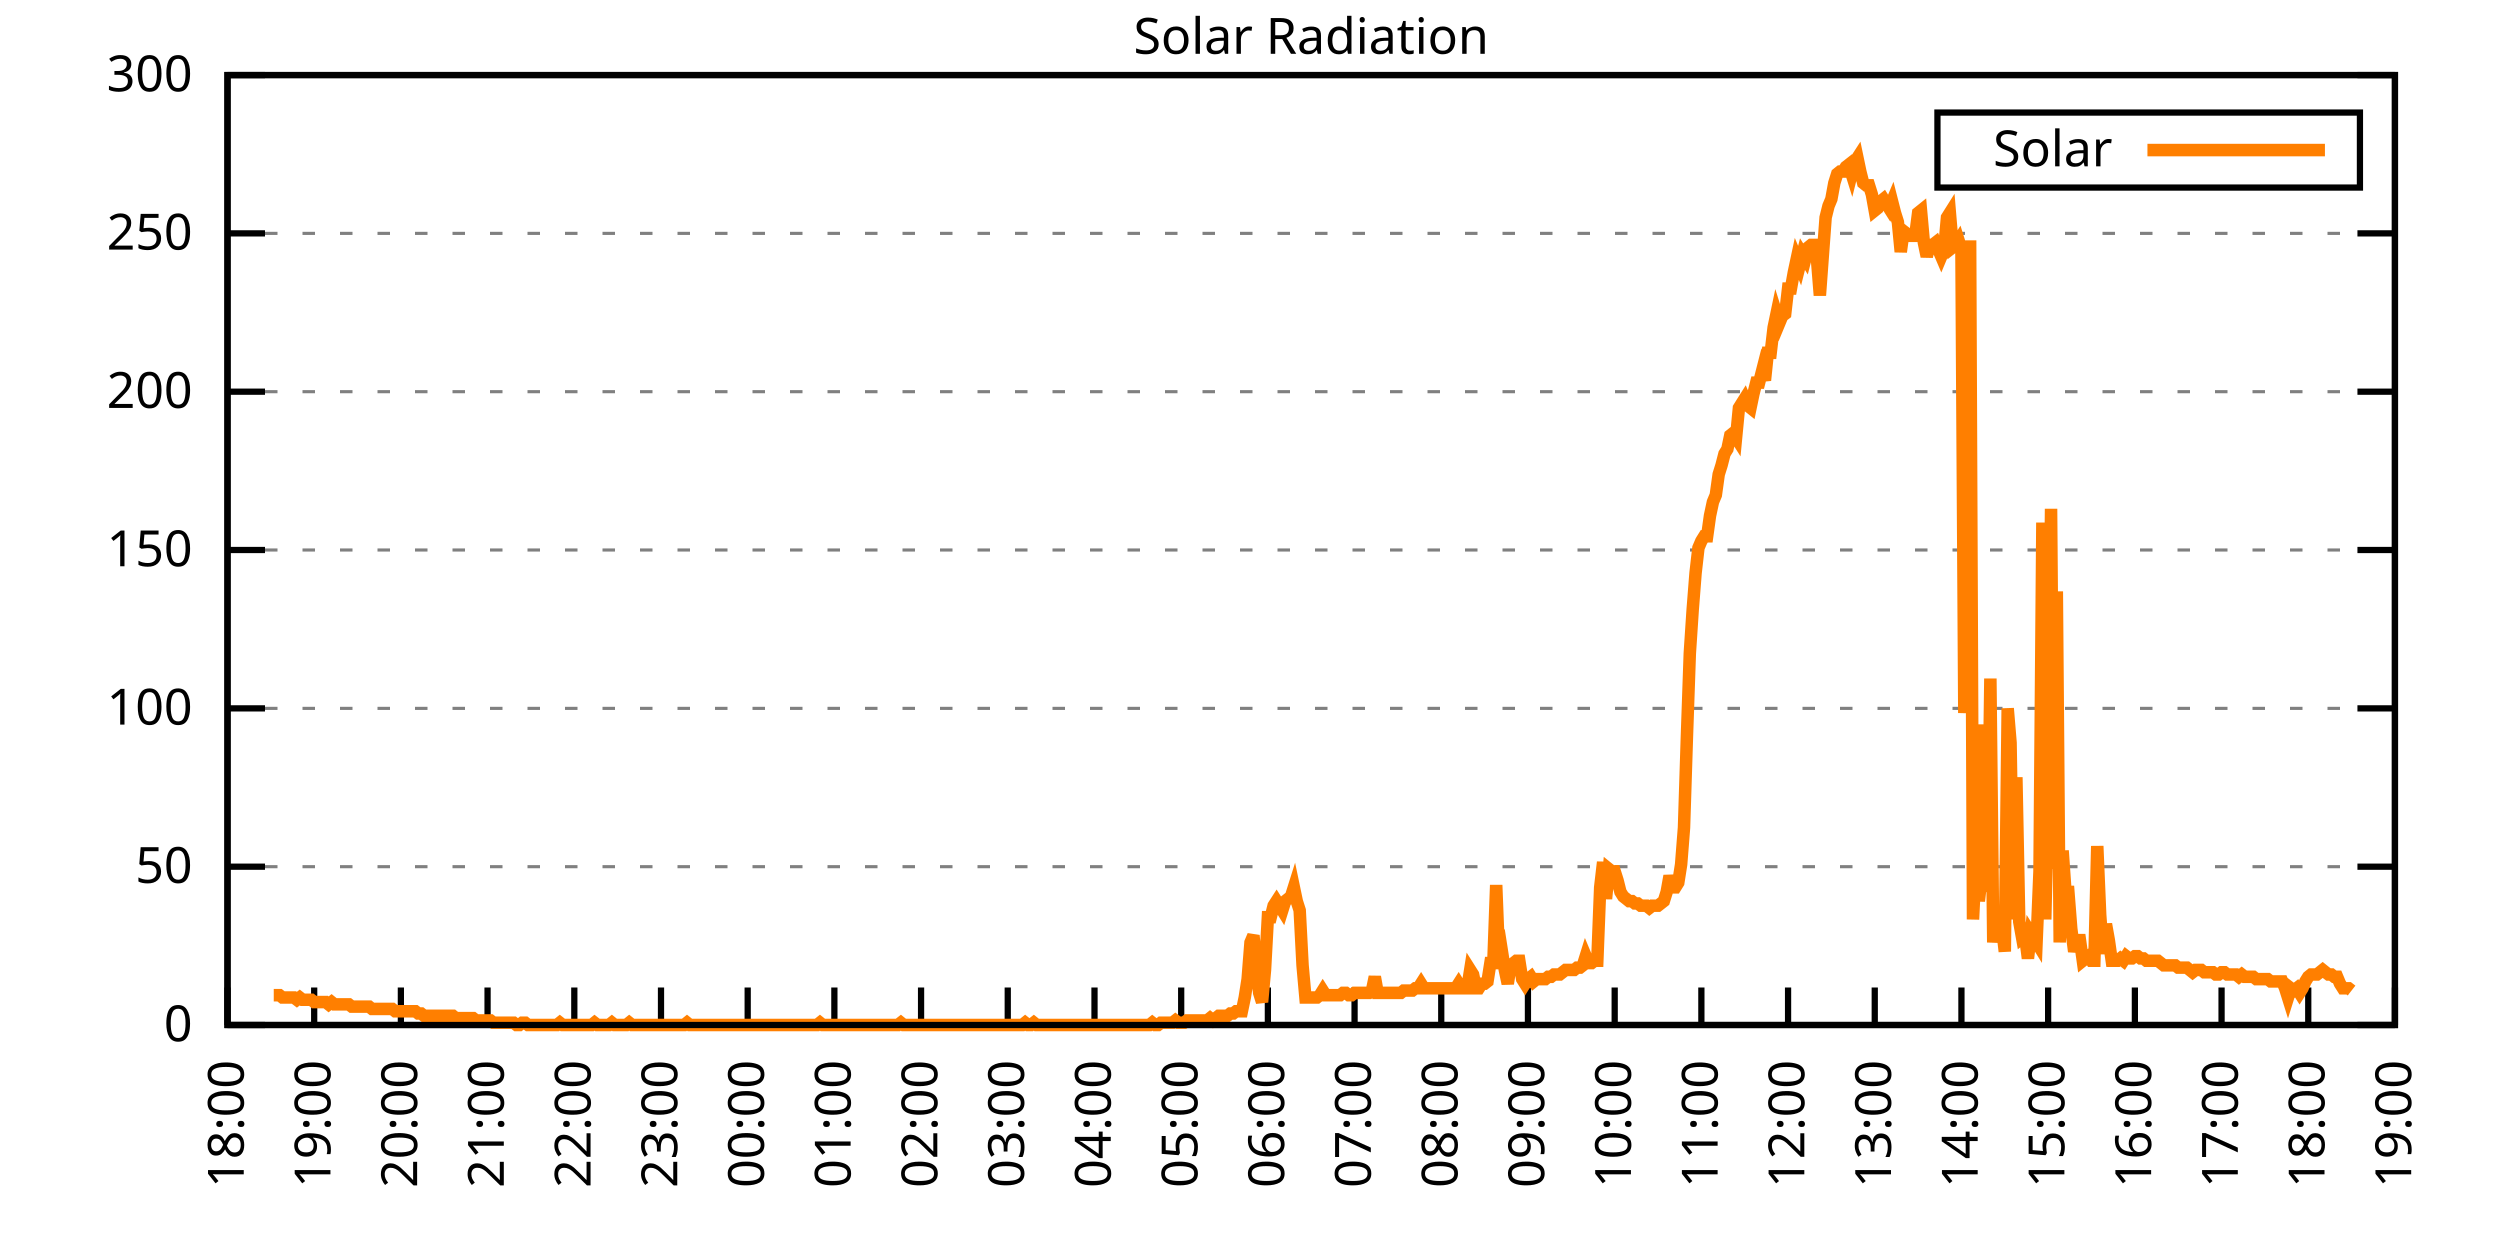
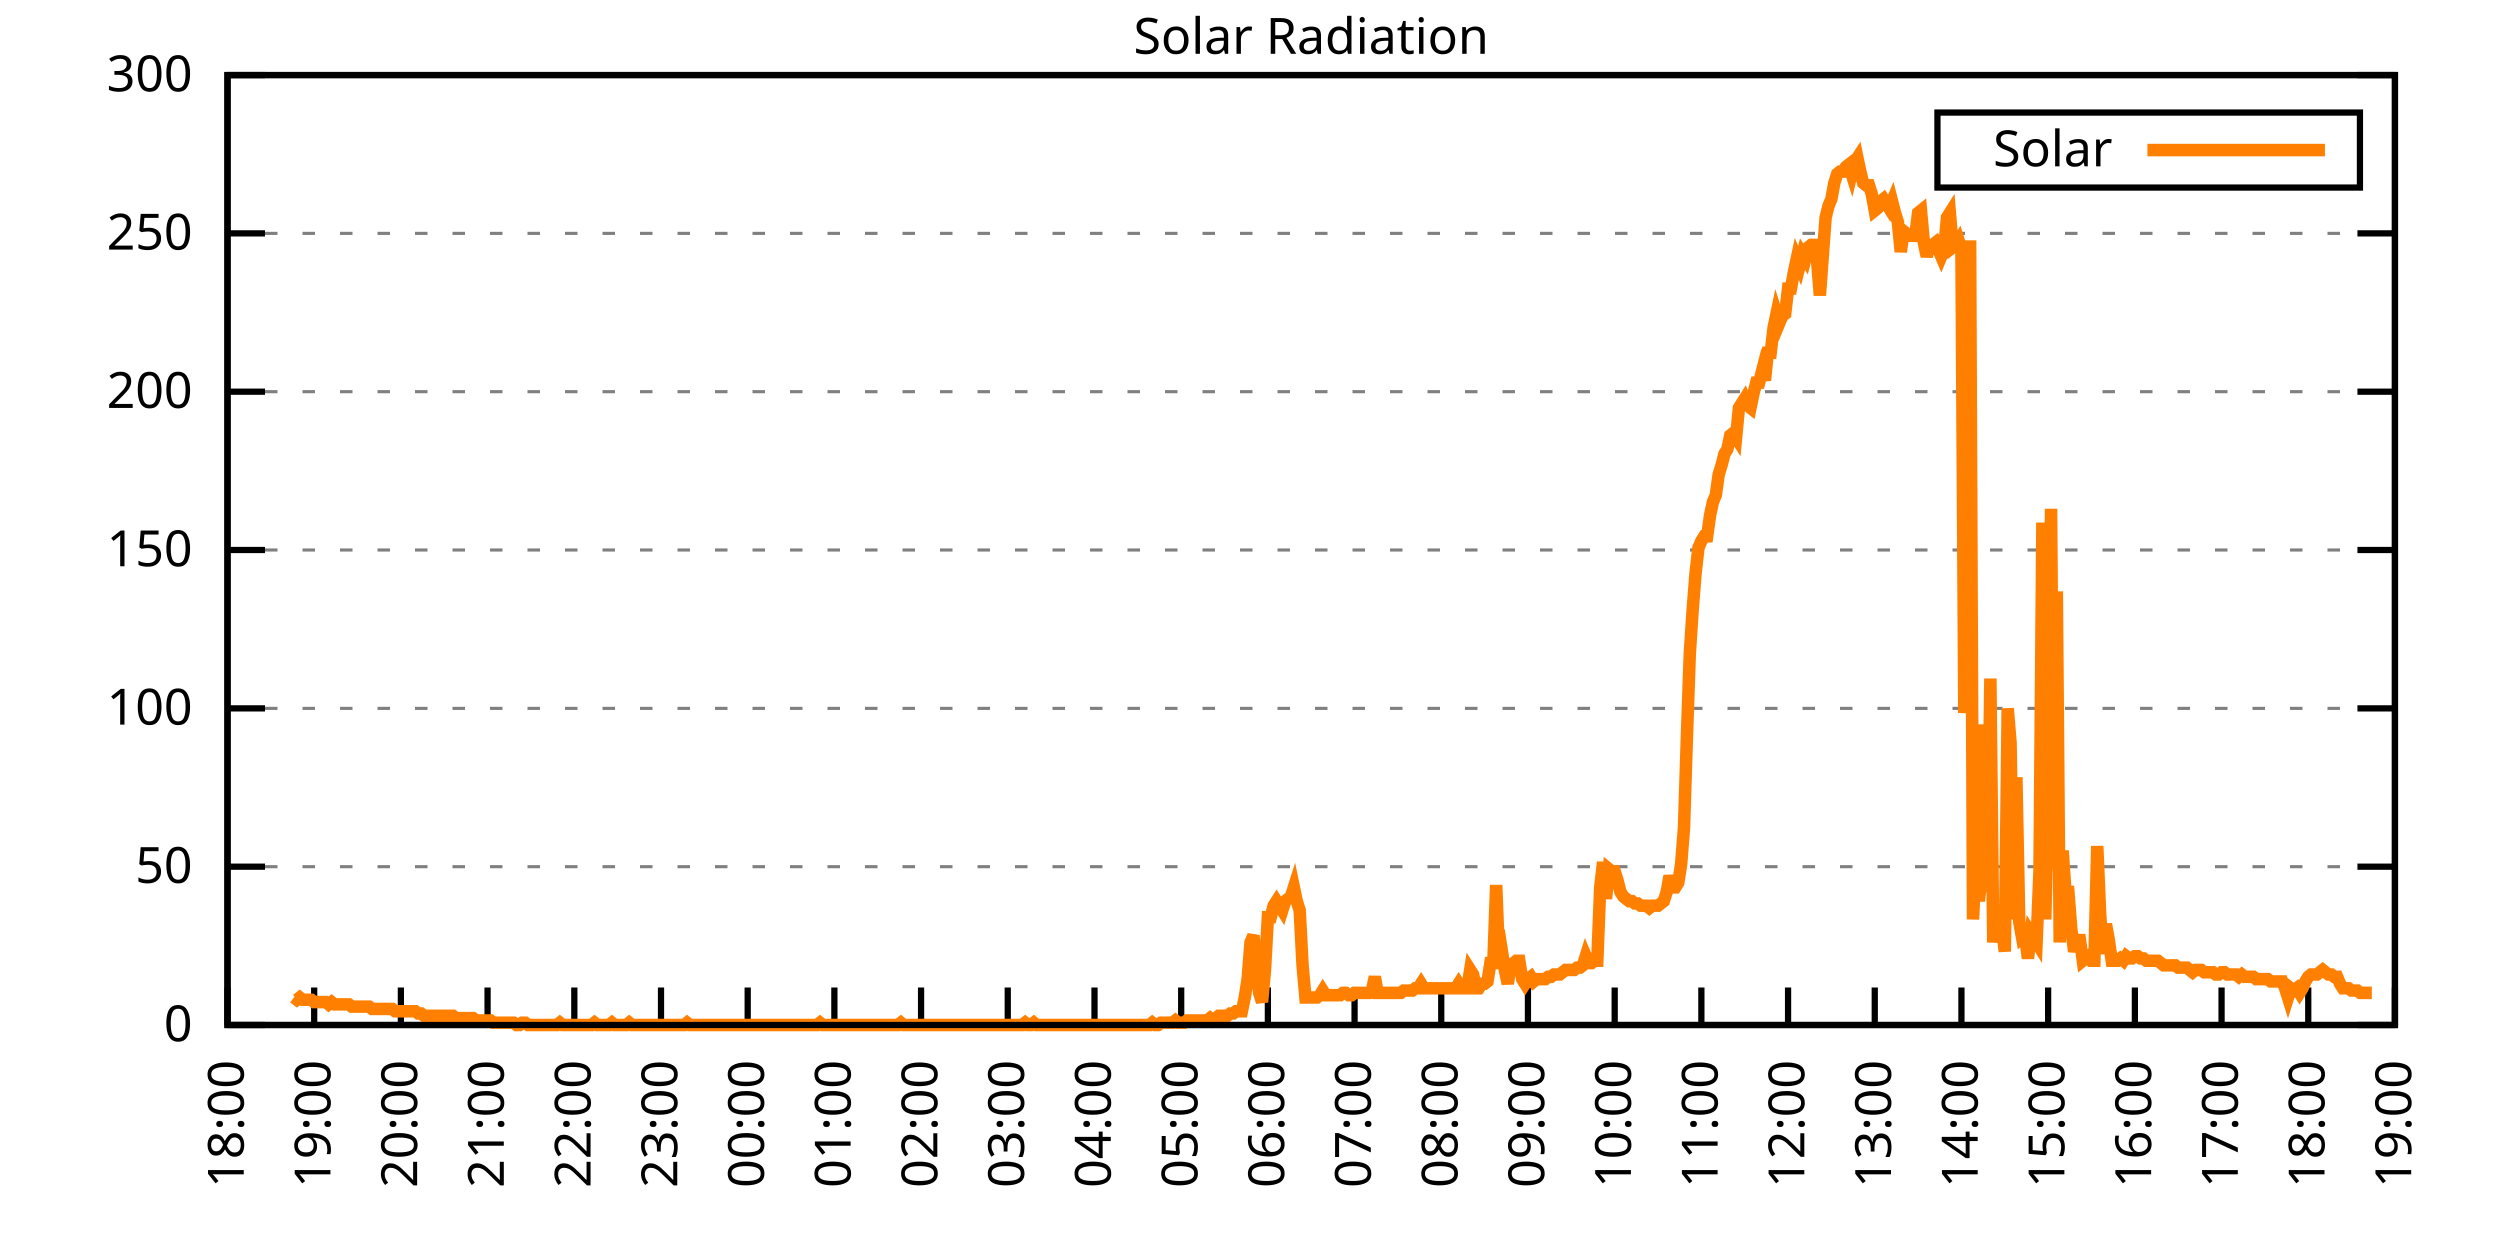
<svg xmlns="http://www.w3.org/2000/svg" xmlns:xlink="http://www.w3.org/1999/xlink" width="400" height="200" viewBox="0 0 400 200">
  <g id="gnuplot_canvas">
    <rect x="0" y="0" width="400" height="200" fill="none" />
    <defs>
      <circle id="gpDot" r="0.5" stroke-width="0.5" stroke="currentColor" />
      <path id="gpPt0" stroke-width="0.333" stroke="currentColor" d="M-1,0 h2 M0,-1 v2" />
      <path id="gpPt1" stroke-width="0.333" stroke="currentColor" d="M-1,-1 L1,1 M1,-1 L-1,1" />
      <path id="gpPt2" stroke-width="0.333" stroke="currentColor" d="M-1,0 L1,0 M0,-1 L0,1 M-1,-1 L1,1 M-1,1 L1,-1" />
      <rect id="gpPt3" stroke-width="0.333" stroke="currentColor" x="-1" y="-1" width="2" height="2" />
      <rect id="gpPt4" stroke-width="0.333" stroke="currentColor" fill="currentColor" x="-1" y="-1" width="2" height="2" />
      <circle id="gpPt5" stroke-width="0.333" stroke="currentColor" cx="0" cy="0" r="1" />
      <use xlink:href="#gpPt5" id="gpPt6" fill="currentColor" stroke="none" />
      <path id="gpPt7" stroke-width="0.333" stroke="currentColor" d="M0,-1.33 L-1.33,0.67 L1.33,0.67 z" />
      <use xlink:href="#gpPt7" id="gpPt8" fill="currentColor" stroke="none" />
      <use xlink:href="#gpPt7" id="gpPt9" stroke="currentColor" transform="rotate(180)" />
      <use xlink:href="#gpPt9" id="gpPt10" fill="currentColor" stroke="none" />
      <use xlink:href="#gpPt3" id="gpPt11" stroke="currentColor" transform="rotate(45)" />
      <use xlink:href="#gpPt11" id="gpPt12" fill="currentColor" stroke="none" />
      <path id="gpPt13" stroke-width="0.333" stroke="currentColor" d="M0,1.330 L1.265,0.411 L0.782,-1.067 L-0.782,-1.076 L-1.265,0.411 z" />
      <use xlink:href="#gpPt13" id="gpPt14" fill="currentColor" stroke="none" />
      <filter id="textbox" filterUnits="objectBoundingBox" x="0" y="0" height="1" width="1">
        <feFlood flood-color="white" flood-opacity="1" result="bgnd" />
        <feComposite in="SourceGraphic" in2="bgnd" operator="atop" />
      </filter>
      <filter id="greybox" filterUnits="objectBoundingBox" x="0" y="0" height="1" width="1">
        <feFlood flood-color="lightgrey" flood-opacity="1" result="grey" />
        <feComposite in="SourceGraphic" in2="grey" operator="atop" />
      </filter>
    </defs>
    <g fill="none" color="white" stroke="currentColor" stroke-width="1.00" stroke-linecap="butt" stroke-linejoin="miter">
</g>
    <g fill="none" color="black" stroke="currentColor" stroke-width="1.00" stroke-linecap="butt" stroke-linejoin="miter">
      <g stroke="none" shape-rendering="crispEdges">
        <polygon fill="rgb(255, 255, 255)" points="36.40,164.00 383.18,164.00 383.18,12.02 36.40,12.02 " />
      </g>
    </g>
    <g fill="none" color="black" stroke="currentColor" stroke-width="1.00" stroke-linecap="butt" stroke-linejoin="miter">
</g>
    <g fill="none" color="black" stroke="black" stroke-width="0.50" stroke-linecap="butt" stroke-linejoin="miter">
</g>
    <g fill="none" color="gray" stroke="currentColor" stroke-width="0.50" stroke-linecap="butt" stroke-linejoin="miter">
      <path stroke="gray" stroke-dasharray="2,4" class="gridline" d="M36.40,164.00 L383.19,164.00  " />
    </g>
    <g fill="none" color="gray" stroke="gray" stroke-width="1.00" stroke-linecap="butt" stroke-linejoin="miter">
</g>
    <g fill="none" color="black" stroke="currentColor" stroke-width="1.00" stroke-linecap="butt" stroke-linejoin="miter">
      <path stroke="black" d="M36.40,164.00 L42.40,164.00 M383.19,164.00 L377.19,164.00  " />
      <g transform="translate(30.80,166.60)" stroke="none" fill="black" font-family="Sans" font-size="8.00" text-anchor="end">
        <text>
          <tspan font-family="Sans"> 0</tspan>
        </text>
      </g>
    </g>
    <g fill="none" color="black" stroke="currentColor" stroke-width="1.00" stroke-linecap="butt" stroke-linejoin="miter">
</g>
    <g fill="none" color="black" stroke="black" stroke-width="0.50" stroke-linecap="butt" stroke-linejoin="miter">
</g>
    <g fill="none" color="gray" stroke="currentColor" stroke-width="0.50" stroke-linecap="butt" stroke-linejoin="miter">
      <path stroke="gray" stroke-dasharray="2,4" class="gridline" d="M36.40,138.67 L383.19,138.67  " />
    </g>
    <g fill="none" color="gray" stroke="gray" stroke-width="1.00" stroke-linecap="butt" stroke-linejoin="miter">
</g>
    <g fill="none" color="black" stroke="currentColor" stroke-width="1.00" stroke-linecap="butt" stroke-linejoin="miter">
      <path stroke="black" d="M36.40,138.67 L42.40,138.67 M383.19,138.67 L377.19,138.67  " />
      <g transform="translate(30.80,141.27)" stroke="none" fill="black" font-family="Sans" font-size="8.00" text-anchor="end">
        <text>
          <tspan font-family="Sans"> 50</tspan>
        </text>
      </g>
    </g>
    <g fill="none" color="black" stroke="currentColor" stroke-width="1.00" stroke-linecap="butt" stroke-linejoin="miter">
</g>
    <g fill="none" color="black" stroke="black" stroke-width="0.50" stroke-linecap="butt" stroke-linejoin="miter">
</g>
    <g fill="none" color="gray" stroke="currentColor" stroke-width="0.50" stroke-linecap="butt" stroke-linejoin="miter">
      <path stroke="gray" stroke-dasharray="2,4" class="gridline" d="M36.40,113.34 L383.19,113.34  " />
    </g>
    <g fill="none" color="gray" stroke="gray" stroke-width="1.00" stroke-linecap="butt" stroke-linejoin="miter">
</g>
    <g fill="none" color="black" stroke="currentColor" stroke-width="1.00" stroke-linecap="butt" stroke-linejoin="miter">
      <path stroke="black" d="M36.40,113.34 L42.40,113.34 M383.19,113.34 L377.19,113.34  " />
      <g transform="translate(30.80,115.94)" stroke="none" fill="black" font-family="Sans" font-size="8.00" text-anchor="end">
        <text>
          <tspan font-family="Sans"> 100</tspan>
        </text>
      </g>
    </g>
    <g fill="none" color="black" stroke="currentColor" stroke-width="1.00" stroke-linecap="butt" stroke-linejoin="miter">
</g>
    <g fill="none" color="black" stroke="black" stroke-width="0.50" stroke-linecap="butt" stroke-linejoin="miter">
</g>
    <g fill="none" color="gray" stroke="currentColor" stroke-width="0.50" stroke-linecap="butt" stroke-linejoin="miter">
      <path stroke="gray" stroke-dasharray="2,4" class="gridline" d="M36.40,88.00 L383.19,88.00  " />
    </g>
    <g fill="none" color="gray" stroke="gray" stroke-width="1.00" stroke-linecap="butt" stroke-linejoin="miter">
</g>
    <g fill="none" color="black" stroke="currentColor" stroke-width="1.00" stroke-linecap="butt" stroke-linejoin="miter">
      <path stroke="black" d="M36.40,88.00 L42.40,88.00 M383.19,88.00 L377.19,88.00  " />
      <g transform="translate(30.80,90.60)" stroke="none" fill="black" font-family="Sans" font-size="8.00" text-anchor="end">
        <text>
          <tspan font-family="Sans"> 150</tspan>
        </text>
      </g>
    </g>
    <g fill="none" color="black" stroke="currentColor" stroke-width="1.00" stroke-linecap="butt" stroke-linejoin="miter">
</g>
    <g fill="none" color="black" stroke="black" stroke-width="0.50" stroke-linecap="butt" stroke-linejoin="miter">
</g>
    <g fill="none" color="gray" stroke="currentColor" stroke-width="0.50" stroke-linecap="butt" stroke-linejoin="miter">
      <path stroke="gray" stroke-dasharray="2,4" class="gridline" d="M36.40,62.67 L383.19,62.67  " />
    </g>
    <g fill="none" color="gray" stroke="gray" stroke-width="1.00" stroke-linecap="butt" stroke-linejoin="miter">
</g>
    <g fill="none" color="black" stroke="currentColor" stroke-width="1.00" stroke-linecap="butt" stroke-linejoin="miter">
      <path stroke="black" d="M36.40,62.67 L42.40,62.67 M383.19,62.67 L377.19,62.67  " />
      <g transform="translate(30.80,65.27)" stroke="none" fill="black" font-family="Sans" font-size="8.00" text-anchor="end">
        <text>
          <tspan font-family="Sans"> 200</tspan>
        </text>
      </g>
    </g>
    <g fill="none" color="black" stroke="currentColor" stroke-width="1.00" stroke-linecap="butt" stroke-linejoin="miter">
</g>
    <g fill="none" color="black" stroke="black" stroke-width="0.50" stroke-linecap="butt" stroke-linejoin="miter">
</g>
    <g fill="none" color="gray" stroke="currentColor" stroke-width="0.50" stroke-linecap="butt" stroke-linejoin="miter">
      <path stroke="gray" stroke-dasharray="2,4" class="gridline" d="M36.40,37.34 L383.19,37.34  " />
    </g>
    <g fill="none" color="gray" stroke="gray" stroke-width="1.00" stroke-linecap="butt" stroke-linejoin="miter">
</g>
    <g fill="none" color="black" stroke="currentColor" stroke-width="1.00" stroke-linecap="butt" stroke-linejoin="miter">
      <path stroke="black" d="M36.40,37.34 L42.40,37.34 M383.19,37.34 L377.19,37.34  " />
      <g transform="translate(30.80,39.94)" stroke="none" fill="black" font-family="Sans" font-size="8.00" text-anchor="end">
        <text>
          <tspan font-family="Sans"> 250</tspan>
        </text>
      </g>
    </g>
    <g fill="none" color="black" stroke="currentColor" stroke-width="1.00" stroke-linecap="butt" stroke-linejoin="miter">
</g>
    <g fill="none" color="black" stroke="black" stroke-width="0.50" stroke-linecap="butt" stroke-linejoin="miter">
</g>
    <g fill="none" color="gray" stroke="currentColor" stroke-width="0.50" stroke-linecap="butt" stroke-linejoin="miter">
      <path stroke="gray" stroke-dasharray="2,4" class="gridline" d="M36.40,12.01 L383.19,12.01  " />
    </g>
    <g fill="none" color="gray" stroke="gray" stroke-width="1.00" stroke-linecap="butt" stroke-linejoin="miter">
</g>
    <g fill="none" color="black" stroke="currentColor" stroke-width="1.00" stroke-linecap="butt" stroke-linejoin="miter">
      <path stroke="black" d="M36.40,12.01 L42.40,12.01 M383.19,12.01 L377.19,12.01  " />
      <g transform="translate(30.80,14.61)" stroke="none" fill="black" font-family="Sans" font-size="8.00" text-anchor="end">
        <text>
          <tspan font-family="Sans"> 300</tspan>
        </text>
      </g>
    </g>
    <g fill="none" color="black" stroke="currentColor" stroke-width="1.00" stroke-linecap="butt" stroke-linejoin="miter">
      <path stroke="black" d="M36.40,164.00 L36.40,158.00  " />
      <g transform="translate(39.00,169.60) rotate(270.00)" stroke="none" fill="black" font-family="Sans" font-size="8.00" text-anchor="end">
        <text>
          <tspan font-family="Sans">18:00</tspan>
        </text>
      </g>
    </g>
    <g fill="none" color="black" stroke="currentColor" stroke-width="1.00" stroke-linecap="butt" stroke-linejoin="miter">
      <path stroke="black" d="M50.27,164.00 L50.27,158.00  " />
      <g transform="translate(52.87,169.60) rotate(270.00)" stroke="none" fill="black" font-family="Sans" font-size="8.00" text-anchor="end">
        <text>
          <tspan font-family="Sans">19:00</tspan>
        </text>
      </g>
    </g>
    <g fill="none" color="black" stroke="currentColor" stroke-width="1.00" stroke-linecap="butt" stroke-linejoin="miter">
      <path stroke="black" d="M64.14,164.00 L64.14,158.00  " />
      <g transform="translate(66.74,169.60) rotate(270.00)" stroke="none" fill="black" font-family="Sans" font-size="8.00" text-anchor="end">
        <text>
          <tspan font-family="Sans">20:00</tspan>
        </text>
      </g>
    </g>
    <g fill="none" color="black" stroke="currentColor" stroke-width="1.00" stroke-linecap="butt" stroke-linejoin="miter">
      <path stroke="black" d="M78.01,164.00 L78.01,158.00  " />
      <g transform="translate(80.61,169.60) rotate(270.00)" stroke="none" fill="black" font-family="Sans" font-size="8.00" text-anchor="end">
        <text>
          <tspan font-family="Sans">21:00</tspan>
        </text>
      </g>
    </g>
    <g fill="none" color="black" stroke="currentColor" stroke-width="1.00" stroke-linecap="butt" stroke-linejoin="miter">
      <path stroke="black" d="M91.89,164.00 L91.89,158.00  " />
      <g transform="translate(94.49,169.60) rotate(270.00)" stroke="none" fill="black" font-family="Sans" font-size="8.00" text-anchor="end">
        <text>
          <tspan font-family="Sans">22:00</tspan>
        </text>
      </g>
    </g>
    <g fill="none" color="black" stroke="currentColor" stroke-width="1.00" stroke-linecap="butt" stroke-linejoin="miter">
      <path stroke="black" d="M105.76,164.00 L105.76,158.00  " />
      <g transform="translate(108.36,169.60) rotate(270.00)" stroke="none" fill="black" font-family="Sans" font-size="8.00" text-anchor="end">
        <text>
          <tspan font-family="Sans">23:00</tspan>
        </text>
      </g>
    </g>
    <g fill="none" color="black" stroke="currentColor" stroke-width="1.00" stroke-linecap="butt" stroke-linejoin="miter">
      <path stroke="black" d="M119.63,164.00 L119.63,158.00  " />
      <g transform="translate(122.23,169.60) rotate(270.00)" stroke="none" fill="black" font-family="Sans" font-size="8.00" text-anchor="end">
        <text>
          <tspan font-family="Sans">00:00</tspan>
        </text>
      </g>
    </g>
    <g fill="none" color="black" stroke="currentColor" stroke-width="1.00" stroke-linecap="butt" stroke-linejoin="miter">
      <path stroke="black" d="M133.50,164.00 L133.50,158.00  " />
      <g transform="translate(136.10,169.60) rotate(270.00)" stroke="none" fill="black" font-family="Sans" font-size="8.00" text-anchor="end">
        <text>
          <tspan font-family="Sans">01:00</tspan>
        </text>
      </g>
    </g>
    <g fill="none" color="black" stroke="currentColor" stroke-width="1.00" stroke-linecap="butt" stroke-linejoin="miter">
      <path stroke="black" d="M147.37,164.00 L147.37,158.00  " />
      <g transform="translate(149.97,169.60) rotate(270.00)" stroke="none" fill="black" font-family="Sans" font-size="8.00" text-anchor="end">
        <text>
          <tspan font-family="Sans">02:00</tspan>
        </text>
      </g>
    </g>
    <g fill="none" color="black" stroke="currentColor" stroke-width="1.00" stroke-linecap="butt" stroke-linejoin="miter">
      <path stroke="black" d="M161.24,164.00 L161.24,158.00  " />
      <g transform="translate(163.84,169.60) rotate(270.00)" stroke="none" fill="black" font-family="Sans" font-size="8.00" text-anchor="end">
        <text>
          <tspan font-family="Sans">03:00</tspan>
        </text>
      </g>
    </g>
    <g fill="none" color="black" stroke="currentColor" stroke-width="1.00" stroke-linecap="butt" stroke-linejoin="miter">
      <path stroke="black" d="M175.12,164.00 L175.12,158.00  " />
      <g transform="translate(177.72,169.60) rotate(270.00)" stroke="none" fill="black" font-family="Sans" font-size="8.00" text-anchor="end">
        <text>
          <tspan font-family="Sans">04:00</tspan>
        </text>
      </g>
    </g>
    <g fill="none" color="black" stroke="currentColor" stroke-width="1.00" stroke-linecap="butt" stroke-linejoin="miter">
      <path stroke="black" d="M188.99,164.00 L188.99,158.00  " />
      <g transform="translate(191.59,169.60) rotate(270.00)" stroke="none" fill="black" font-family="Sans" font-size="8.00" text-anchor="end">
        <text>
          <tspan font-family="Sans">05:00</tspan>
        </text>
      </g>
    </g>
    <g fill="none" color="black" stroke="currentColor" stroke-width="1.00" stroke-linecap="butt" stroke-linejoin="miter">
      <path stroke="black" d="M202.86,164.00 L202.86,158.00  " />
      <g transform="translate(205.46,169.60) rotate(270.00)" stroke="none" fill="black" font-family="Sans" font-size="8.00" text-anchor="end">
        <text>
          <tspan font-family="Sans">06:00</tspan>
        </text>
      </g>
    </g>
    <g fill="none" color="black" stroke="currentColor" stroke-width="1.00" stroke-linecap="butt" stroke-linejoin="miter">
      <path stroke="black" d="M216.73,164.00 L216.73,158.00  " />
      <g transform="translate(219.33,169.60) rotate(270.00)" stroke="none" fill="black" font-family="Sans" font-size="8.00" text-anchor="end">
        <text>
          <tspan font-family="Sans">07:00</tspan>
        </text>
      </g>
    </g>
    <g fill="none" color="black" stroke="currentColor" stroke-width="1.00" stroke-linecap="butt" stroke-linejoin="miter">
      <path stroke="black" d="M230.60,164.00 L230.60,158.00  " />
      <g transform="translate(233.20,169.60) rotate(270.00)" stroke="none" fill="black" font-family="Sans" font-size="8.00" text-anchor="end">
        <text>
          <tspan font-family="Sans">08:00</tspan>
        </text>
      </g>
    </g>
    <g fill="none" color="black" stroke="currentColor" stroke-width="1.00" stroke-linecap="butt" stroke-linejoin="miter">
      <path stroke="black" d="M244.47,164.00 L244.47,158.00  " />
      <g transform="translate(247.07,169.60) rotate(270.00)" stroke="none" fill="black" font-family="Sans" font-size="8.00" text-anchor="end">
        <text>
          <tspan font-family="Sans">09:00</tspan>
        </text>
      </g>
    </g>
    <g fill="none" color="black" stroke="currentColor" stroke-width="1.00" stroke-linecap="butt" stroke-linejoin="miter">
      <path stroke="black" d="M258.35,164.00 L258.35,158.00  " />
      <g transform="translate(260.95,169.60) rotate(270.00)" stroke="none" fill="black" font-family="Sans" font-size="8.00" text-anchor="end">
        <text>
          <tspan font-family="Sans">10:00</tspan>
        </text>
      </g>
    </g>
    <g fill="none" color="black" stroke="currentColor" stroke-width="1.00" stroke-linecap="butt" stroke-linejoin="miter">
      <path stroke="black" d="M272.22,164.00 L272.22,158.00  " />
      <g transform="translate(274.82,169.60) rotate(270.00)" stroke="none" fill="black" font-family="Sans" font-size="8.00" text-anchor="end">
        <text>
          <tspan font-family="Sans">11:00</tspan>
        </text>
      </g>
    </g>
    <g fill="none" color="black" stroke="currentColor" stroke-width="1.00" stroke-linecap="butt" stroke-linejoin="miter">
      <path stroke="black" d="M286.09,164.00 L286.09,158.00  " />
      <g transform="translate(288.69,169.60) rotate(270.00)" stroke="none" fill="black" font-family="Sans" font-size="8.00" text-anchor="end">
        <text>
          <tspan font-family="Sans">12:00</tspan>
        </text>
      </g>
    </g>
    <g fill="none" color="black" stroke="currentColor" stroke-width="1.00" stroke-linecap="butt" stroke-linejoin="miter">
      <path stroke="black" d="M299.96,164.00 L299.96,158.00  " />
      <g transform="translate(302.56,169.60) rotate(270.00)" stroke="none" fill="black" font-family="Sans" font-size="8.00" text-anchor="end">
        <text>
          <tspan font-family="Sans">13:00</tspan>
        </text>
      </g>
    </g>
    <g fill="none" color="black" stroke="currentColor" stroke-width="1.00" stroke-linecap="butt" stroke-linejoin="miter">
      <path stroke="black" d="M313.83,164.00 L313.83,158.00  " />
      <g transform="translate(316.43,169.60) rotate(270.00)" stroke="none" fill="black" font-family="Sans" font-size="8.00" text-anchor="end">
        <text>
          <tspan font-family="Sans">14:00</tspan>
        </text>
      </g>
    </g>
    <g fill="none" color="black" stroke="currentColor" stroke-width="1.00" stroke-linecap="butt" stroke-linejoin="miter">
      <path stroke="black" d="M327.70,164.00 L327.70,158.00  " />
      <g transform="translate(330.30,169.60) rotate(270.00)" stroke="none" fill="black" font-family="Sans" font-size="8.00" text-anchor="end">
        <text>
          <tspan font-family="Sans">15:00</tspan>
        </text>
      </g>
    </g>
    <g fill="none" color="black" stroke="currentColor" stroke-width="1.00" stroke-linecap="butt" stroke-linejoin="miter">
      <path stroke="black" d="M341.58,164.00 L341.58,158.00  " />
      <g transform="translate(344.18,169.60) rotate(270.00)" stroke="none" fill="black" font-family="Sans" font-size="8.00" text-anchor="end">
        <text>
          <tspan font-family="Sans">16:00</tspan>
        </text>
      </g>
    </g>
    <g fill="none" color="black" stroke="currentColor" stroke-width="1.00" stroke-linecap="butt" stroke-linejoin="miter">
      <path stroke="black" d="M355.45,164.00 L355.45,158.00  " />
      <g transform="translate(358.05,169.60) rotate(270.00)" stroke="none" fill="black" font-family="Sans" font-size="8.00" text-anchor="end">
        <text>
          <tspan font-family="Sans">17:00</tspan>
        </text>
      </g>
    </g>
    <g fill="none" color="black" stroke="currentColor" stroke-width="1.00" stroke-linecap="butt" stroke-linejoin="miter">
      <path stroke="black" d="M369.32,164.00 L369.32,158.00  " />
      <g transform="translate(371.92,169.60) rotate(270.00)" stroke="none" fill="black" font-family="Sans" font-size="8.00" text-anchor="end">
        <text>
          <tspan font-family="Sans">18:00</tspan>
        </text>
      </g>
    </g>
    <g fill="none" color="black" stroke="currentColor" stroke-width="1.00" stroke-linecap="butt" stroke-linejoin="miter">
      <path stroke="black" d="M383.19,164.00 L383.19,158.00  " />
      <g transform="translate(385.79,169.60) rotate(270.00)" stroke="none" fill="black" font-family="Sans" font-size="8.00" text-anchor="end">
        <text>
          <tspan font-family="Sans">19:00</tspan>
        </text>
      </g>
    </g>
    <g fill="none" color="black" stroke="currentColor" stroke-width="1.00" stroke-linecap="butt" stroke-linejoin="miter">
</g>
    <g fill="none" color="black" stroke="currentColor" stroke-width="1.00" stroke-linecap="butt" stroke-linejoin="miter">
      <path stroke="black" d="M36.40,12.01 L36.40,164.00 L383.19,164.00 L383.19,12.01 L36.40,12.01 Z  " />
    </g>
    <g fill="none" color="black" stroke="currentColor" stroke-width="1.00" stroke-linecap="butt" stroke-linejoin="miter">
</g>
    <g fill="none" color="black" stroke="currentColor" stroke-width="1.00" stroke-linecap="butt" stroke-linejoin="miter">
      <path stroke="black" d="M309.99,30.01 L309.99,18.01 L377.59,18.01 L377.59,30.01 L309.99,30.01 Z  " />
    </g>
    <g id="Solar_Radiation_plot_1">
      <g fill="none" color="white" stroke="black" stroke-width="2.00" stroke-linecap="butt" stroke-linejoin="miter">
</g>
      <g fill="none" color="black" stroke="currentColor" stroke-width="2.00" stroke-linecap="butt" stroke-linejoin="miter">
        <g transform="translate(337.99,26.61)" stroke="none" fill="black" font-family="Sans" font-size="8.00" text-anchor="end">
          <text>
            <tspan font-family="Sans">Solar</tspan>
          </text>
        </g>
      </g>
      <g fill="none" color="black" stroke="currentColor" stroke-width="2.00" stroke-linecap="butt" stroke-linejoin="miter">
-         <path stroke="rgb(255, 127,   0)" d="M343.59,24.01 L371.99,24.01 M43.80,159.23 L44.26,159.23 L44.72,159.23 L45.19,159.60 L45.65,159.60 L46.11,159.60   L46.57,159.60 L47.03,159.60 L47.50,159.96 L47.96,159.60 L48.42,159.96 L48.88,159.96 L49.35,159.96 L49.81,159.96   L50.27,160.33 L50.73,160.33 L51.20,160.33 L51.66,160.33 L52.12,160.33 L52.58,160.70 L53.05,160.33 L53.51,160.70   L53.97,160.70 L54.43,160.70 L54.90,160.70 L55.36,160.70 L55.82,160.70 L56.28,161.06 L56.75,161.06 L57.21,161.06   L57.67,161.06 L58.13,161.06 L58.59,161.06 L59.06,161.06 L59.52,161.43 L59.98,161.43 L60.44,161.43 L60.91,161.43   L61.37,161.43 L61.83,161.43 L62.29,161.43 L62.76,161.43 L63.22,161.80 L64.14,161.80 L64.61,161.80 L65.07,161.80   L65.53,161.80 L65.99,161.80 L66.46,161.80 L66.92,162.16 L67.38,162.16 L67.84,162.53 L68.30,162.53 L68.77,162.53   L69.23,162.53 L69.69,162.53 L70.15,162.53 L70.62,162.53 L71.08,162.53 L71.54,162.53 L72.00,162.53 L72.47,162.53   L72.93,162.90 L73.39,162.90 L73.85,162.90 L74.32,162.90 L74.78,162.90 L75.24,162.90 L75.70,162.90 L76.17,163.27   L76.63,163.27 L77.09,163.27 L77.55,163.27 L78.01,163.27 L78.48,163.27 L78.94,163.63 L79.40,163.63 L79.86,163.63   L80.33,163.63 L80.79,163.63 L81.25,163.63 L81.71,163.63 L82.18,163.63 L82.64,164.00 L83.10,164.00 L83.56,163.63   L84.03,163.63 L84.49,164.00 L84.95,164.00 L85.41,164.00 L85.88,164.00 L86.34,164.00 L86.80,164.00 L87.26,164.00   L87.72,164.00 L88.19,164.00 L88.65,164.00 L89.11,164.00 L89.57,163.63 L90.04,164.00 L90.50,164.00 L90.96,164.00   L91.42,164.00 L91.89,164.00 L92.35,164.00 L92.81,164.00 L93.27,164.00 L93.74,164.00 L94.20,164.00 L94.66,164.00   L95.12,163.63 L95.59,164.00 L96.05,164.00 L96.51,164.00 L96.97,164.00 L97.44,164.00 L97.90,163.63 L98.36,164.00   L98.82,164.00 L99.28,164.00 L99.75,164.00 L100.21,164.00 L100.67,163.63 L101.13,164.00 L101.60,164.00 L102.06,164.00   L102.52,164.00 L102.98,164.00 L103.45,164.00 L103.91,164.00 L104.37,164.00 L104.83,164.00 L105.30,164.00 L105.76,164.00   L106.22,164.00 L106.68,164.00 L107.15,164.00 L107.61,164.00 L108.07,164.00 L108.53,164.00 L108.99,164.00 L109.46,164.00   L109.92,163.63 L110.38,164.00 L110.84,164.00 L111.31,164.00 L111.77,164.00 L112.23,164.00 L112.69,164.00 L113.16,164.00   L113.62,164.00 L114.08,164.00 L114.54,164.00 L115.01,164.00 L115.47,164.00 L115.93,164.00 L116.39,164.00 L116.86,164.00   L117.32,164.00 L117.78,164.00 L118.24,164.00 L118.70,164.00 L119.17,164.00 L119.63,164.00 L120.09,164.00 L120.55,164.00   L121.02,164.00 L121.48,164.00 L121.94,164.00 L122.40,164.00 L122.87,164.00 L123.33,164.00 L123.79,164.00 L124.25,164.00   L124.72,164.00 L125.18,164.00 L125.64,164.00 L126.10,164.00 L126.57,164.00 L127.03,164.00 L127.49,164.00 L127.95,164.00   L128.41,164.00 L128.88,164.00 L129.34,164.00 L129.80,164.00 L130.26,164.00 L130.73,164.00 L131.19,163.63 L131.65,164.00   L132.11,164.00 L132.58,164.00 L133.04,164.00 L133.50,164.00 L133.96,164.00 L134.43,164.00 L134.89,164.00 L135.35,164.00   L135.81,164.00 L136.28,164.00 L136.74,164.00 L137.20,164.00 L137.66,164.00 L138.13,164.00 L138.59,164.00 L139.05,164.00   L139.51,164.00 L139.97,164.00 L140.44,164.00 L140.90,164.00 L141.36,164.00 L141.82,164.00 L142.29,164.00 L142.75,164.00   L143.21,164.00 L143.67,164.00 L144.14,163.63 L144.60,164.00 L145.06,164.00 L145.52,164.00 L145.99,164.00 L146.45,164.00   L146.91,164.00 L147.37,164.00 L147.84,164.00 L148.30,164.00 L148.76,164.00 L149.22,164.00 L149.68,164.00 L150.15,164.00   L150.61,164.00 L151.07,164.00 L151.53,164.00 L152.00,164.00 L152.46,164.00 L152.92,164.00 L153.38,164.00 L153.85,164.00   L154.31,164.00 L154.77,164.00 L155.23,164.00 L155.70,164.00 L156.16,164.00 L156.62,164.00 L157.08,164.00 L157.55,164.00   L158.01,164.00 L158.47,164.00 L158.93,164.00 L159.39,164.00 L159.86,164.00 L160.32,164.00 L160.78,164.00 L161.24,164.00   L161.71,164.00 L162.17,164.00 L162.63,164.00 L163.09,164.00 L163.56,164.00 L164.02,163.63 L164.48,164.00 L164.94,164.00   L165.41,163.63 L165.87,164.00 L166.33,164.00 L166.79,164.00 L167.26,164.00 L167.72,164.00 L168.18,164.00 L168.64,164.00   L169.10,164.00 L169.57,164.00 L170.03,164.00 L170.49,164.00 L170.95,164.00 L171.42,164.00 L171.88,164.00 L172.34,164.00   L172.80,164.00 L173.27,164.00 L173.73,164.00 L174.19,164.00 L174.65,164.00 L175.12,164.00 L175.58,164.00 L176.04,164.00   L176.50,164.00 L176.97,164.00 L177.43,164.00 L177.89,164.00 L178.35,164.00 L178.82,164.00 L179.28,164.00 L179.74,164.00   L180.20,164.00 L180.66,164.00 L181.13,164.00 L181.59,164.00 L182.05,164.00 L182.51,164.00 L182.98,164.00 L183.44,164.00   L183.90,164.00 L184.36,163.63 L184.83,164.00 L185.29,164.00 L185.75,163.63 L186.21,163.63 L186.68,163.63 L187.14,163.63   L187.60,163.63 L188.06,163.27 L188.53,163.63 L188.99,163.63 L189.45,163.63 L189.91,163.27 L190.37,163.27 L190.84,163.27   L191.30,163.27 L191.76,163.27 L192.22,163.27 L192.69,163.27 L193.15,163.27 L193.61,162.90 L194.07,163.27 L194.54,162.90   L195.00,162.53 L195.46,162.53 L195.92,162.53 L196.39,162.53 L196.85,162.16 L197.31,162.16 L197.77,161.80 L198.24,161.80   L198.70,161.80 L199.16,159.60 L199.62,156.66 L200.08,150.79 L200.55,149.68 L201.01,154.46 L201.47,158.86 L201.93,160.33   L202.40,155.19 L202.86,146.75 L203.32,146.75 L203.78,144.91 L204.25,144.18 L204.71,144.91 L205.17,145.65 L205.63,144.18   L206.10,143.81 L206.56,143.44 L207.02,141.98 L207.48,144.18 L207.95,145.65 L208.41,154.46 L208.87,159.60 L209.33,159.60   L209.80,159.60 L210.26,159.60 L210.72,159.60 L211.18,159.23 L211.64,158.49 L212.11,159.23 L212.57,159.23 L213.03,159.23   L213.49,159.23 L213.96,159.23 L214.42,159.23 L214.88,158.86 L215.34,158.86 L215.81,159.23 L216.27,159.23 L216.73,158.86   L217.19,158.86 L217.66,158.86 L218.12,158.86 L218.58,158.86 L219.04,158.86 L219.51,158.49 L219.97,156.29 L220.43,158.86   L220.89,158.86 L221.35,158.86 L221.82,158.86 L222.28,158.86 L222.74,158.86 L223.20,158.86 L223.67,158.86 L224.13,158.86   L224.59,158.49 L225.05,158.49 L225.52,158.49 L225.98,158.49 L226.44,158.13 L226.90,158.13 L227.37,157.39 L227.83,158.13   L228.29,158.13 L228.75,158.13 L229.22,158.13 L229.68,158.13 L230.14,158.13 L230.60,158.13 L231.06,158.13 L231.53,158.13   L231.99,158.13 L232.45,158.13 L232.91,158.13 L233.38,157.39 L233.84,158.13 L234.30,158.13 L234.76,158.13 L235.23,155.19   L235.69,155.92 L236.15,158.13 L236.61,158.13 L237.08,157.39 L237.54,157.39 L238.00,157.03 L238.46,154.09 L238.93,154.09   L239.39,141.61 L239.85,153.35 L240.31,152.25 L240.77,155.19 L241.24,157.39 L241.70,154.46 L242.16,154.09 L242.62,153.72   L243.09,153.72 L243.55,156.66 L244.01,157.39 L244.47,156.66 L244.94,156.29 L245.40,157.03 L245.86,156.66 L246.32,156.66   L246.79,156.66 L247.25,156.66 L247.71,156.29 L248.17,156.29 L248.64,155.92 L249.10,155.92 L249.56,155.92 L250.02,155.56   L250.49,155.19 L250.95,155.19 L251.41,155.19 L251.87,155.19 L252.33,154.82 L252.80,154.82 L253.26,154.46 L253.72,152.99   L254.18,154.09 L254.65,154.09 L255.11,153.72 L255.57,153.72 L256.03,141.98 L256.50,137.94 L256.96,143.81 L257.42,139.04   L257.88,139.41 L258.35,139.41 L258.81,140.87 L259.27,142.71 L259.73,143.44 L260.20,143.81 L260.66,144.18 L261.12,144.18   L261.58,144.55 L262.04,144.55 L262.51,144.91 L262.97,144.91 L263.43,144.91 L263.89,145.28 L264.36,144.91 L264.82,144.91   L265.28,144.91 L265.74,144.55 L266.21,144.18 L266.67,142.71 L267.13,140.14 L267.59,141.98 L268.06,141.98 L268.52,141.24   L268.98,138.30 L269.44,132.43 L269.91,117.75 L270.37,104.53 L270.83,97.56 L271.29,91.69 L271.75,87.65 L272.22,86.55   L272.68,85.81 L273.14,85.81 L273.60,82.51 L274.07,80.31 L274.53,79.21 L274.99,75.90 L275.45,74.43 L275.92,72.60   L276.38,71.86 L276.84,69.66 L277.30,69.29 L277.77,70.03 L278.23,65.26 L278.69,64.52 L279.15,63.79 L279.62,64.89   L280.08,65.26 L280.54,63.05 L281.00,61.22 L281.46,61.22 L281.93,59.38 L282.39,60.85 L282.85,56.45 L283.31,56.45   L283.78,52.41 L284.24,50.21 L284.70,51.68 L285.16,50.57 L285.63,50.21 L286.09,46.17 L286.55,46.17 L287.01,43.60   L287.48,41.40 L287.94,42.50 L288.40,40.66 L288.86,41.40 L289.33,39.56 L289.79,39.19 L290.25,39.19 L290.71,41.40   L291.18,47.27 L291.64,41.03 L292.10,34.79 L292.56,32.95 L293.02,31.85 L293.49,29.28 L293.95,27.82 L294.41,27.45   L294.87,27.45 L295.34,26.71 L295.80,26.35 L296.26,27.82 L296.72,25.98 L297.19,25.25 L297.65,27.45 L298.11,29.28   L298.57,29.65 L299.04,29.65 L299.50,31.12 L299.96,33.69 L300.42,33.32 L300.89,32.22 L301.35,31.85 L301.81,32.59   L302.27,33.32 L302.73,32.22 L303.20,34.06 L303.66,35.52 L304.12,40.30 L304.58,36.99 L305.05,37.36 L305.51,37.73   L305.97,37.73 L306.43,37.73 L306.90,34.06 L307.36,33.69 L307.82,38.83 L308.28,41.03 L308.75,39.19 L309.21,39.19   L309.67,38.83 L310.13,39.93 L310.60,41.03 L311.06,39.93 L311.52,34.79 L311.98,34.06 L312.44,39.56 L312.91,39.19   L313.37,38.46 L313.83,39.93 L314.29,114.08 L314.76,105.64 L315.22,38.46 L315.68,147.11 L316.14,137.57 L316.61,144.18   L317.07,140.14 L317.53,115.91 L317.99,142.71 L318.46,108.57 L318.92,150.79 L319.38,145.65 L319.84,147.48 L320.31,148.22   L320.77,152.25 L321.23,113.34 L321.69,118.85 L322.15,147.11 L322.62,124.36 L323.08,147.48 L323.54,150.05 L324.00,149.68   L324.47,153.35 L324.93,149.32 L325.39,150.05 L325.85,150.79 L326.32,139.41 L326.78,83.61 L327.24,147.11 L327.70,126.93   L328.17,81.41 L328.63,139.04 L329.09,94.62 L329.55,150.79 L330.02,136.10 L330.48,142.71 L330.94,142.71 L331.40,148.58   L331.87,152.25 L332.33,150.42 L332.79,150.42 L333.25,153.72 L333.71,153.35 L334.18,152.99 L334.64,153.72 L335.10,153.72   L335.56,135.37 L336.03,146.38 L336.49,152.62 L336.95,147.85 L337.41,150.42 L337.88,153.72 L338.34,153.72 L338.80,153.72   L339.26,153.35 L339.73,153.72 L340.19,152.99 L340.65,153.35 L341.11,153.35 L341.58,152.99 L342.04,152.99 L342.50,153.35   L342.96,153.35 L343.42,153.72 L343.89,153.72 L344.35,153.72 L344.81,153.72 L345.27,153.72 L345.74,154.09 L346.20,154.46   L346.66,154.46 L347.12,154.46 L347.59,154.46 L348.05,154.46 L348.51,154.82 L348.97,154.82 L349.44,154.82 L349.90,154.82   L350.36,155.19 L350.82,155.56 L351.29,155.19 L351.75,155.19 L352.21,155.19 L352.67,155.56 L353.13,155.56 L353.60,155.56   L354.06,155.56 L354.52,155.92 L354.98,155.92 L355.45,155.56 L355.91,155.56 L356.37,155.92 L356.83,155.92 L357.30,155.92   L357.76,155.92 L358.22,156.29 L358.68,155.92 L359.15,156.29 L359.61,156.29 L360.07,156.29 L360.53,156.29 L361.00,156.66   L361.46,156.66 L361.92,156.66 L362.38,156.66 L362.84,156.66 L363.31,157.03 L363.77,157.03 L364.23,157.03 L364.69,157.03   L365.16,157.03 L365.62,158.13 L366.08,159.60 L366.54,158.13 L367.01,158.49 L367.47,158.13 L367.93,158.86 L368.39,158.13   L368.86,157.03 L369.32,156.29 L369.78,155.92 L370.24,155.92 L370.71,155.92 L371.17,155.56 L371.63,155.19 L372.09,155.56   L372.56,155.92 L373.02,155.92 L373.48,156.29 L373.94,156.29 L374.40,157.39 L374.87,158.13 L375.33,158.13 L375.79,158.13   L376.25,158.49  " />
+         <path stroke="rgb(255, 127,   0)" d="M343.59,24.01 L371.99,24.01 M47.03,159.60 L47.50,159.96 L47.96,159.60 L48.42,159.96 L48.88,159.96 L49.35,159.96   L49.81,159.96 L50.27,160.33 L50.73,160.33 L51.20,160.33 L51.66,160.33 L52.12,160.33 L52.58,160.70 L53.05,160.33   L53.51,160.70 L53.97,160.70 L54.43,160.70 L54.90,160.70 L55.36,160.70 L55.82,160.70 L56.28,161.06 L56.75,161.06   L57.21,161.06 L57.67,161.06 L58.13,161.06 L58.59,161.06 L59.06,161.06 L59.52,161.43 L59.98,161.43 L60.44,161.43   L60.91,161.43 L61.37,161.43 L61.83,161.43 L62.29,161.43 L62.76,161.43 L63.22,161.80 L64.14,161.80 L64.61,161.80   L65.07,161.80 L65.53,161.80 L65.99,161.80 L66.46,161.80 L66.92,162.16 L67.38,162.16 L67.84,162.53 L68.30,162.53   L68.77,162.53 L69.23,162.53 L69.69,162.53 L70.15,162.53 L70.62,162.53 L71.08,162.53 L71.54,162.53 L72.00,162.53   L72.47,162.53 L72.93,162.90 L73.39,162.90 L73.85,162.90 L74.32,162.90 L74.78,162.90 L75.24,162.90 L75.70,162.90   L76.17,163.27 L76.63,163.27 L77.09,163.27 L77.55,163.27 L78.01,163.27 L78.48,163.27 L78.94,163.63 L79.40,163.63   L79.86,163.63 L80.33,163.63 L80.79,163.63 L81.25,163.63 L81.71,163.63 L82.18,163.63 L82.64,164.00 L83.10,164.00   L83.56,163.63 L84.03,163.63 L84.49,164.00 L84.95,164.00 L85.41,164.00 L85.88,164.00 L86.34,164.00 L86.80,164.00   L87.26,164.00 L87.72,164.00 L88.19,164.00 L88.65,164.00 L89.11,164.00 L89.57,163.63 L90.04,164.00 L90.50,164.00   L90.96,164.00 L91.42,164.00 L91.89,164.00 L92.35,164.00 L92.81,164.00 L93.27,164.00 L93.74,164.00 L94.20,164.00   L94.66,164.00 L95.12,163.63 L95.59,164.00 L96.05,164.00 L96.51,164.00 L96.97,164.00 L97.44,164.00 L97.90,163.63   L98.36,164.00 L98.82,164.00 L99.28,164.00 L99.75,164.00 L100.21,164.00 L100.67,163.63 L101.13,164.00 L101.60,164.00   L102.06,164.00 L102.52,164.00 L102.98,164.00 L103.45,164.00 L103.91,164.00 L104.37,164.00 L104.83,164.00 L105.30,164.00   L105.76,164.00 L106.22,164.00 L106.68,164.00 L107.15,164.00 L107.61,164.00 L108.07,164.00 L108.53,164.00 L108.99,164.00   L109.46,164.00 L109.92,163.63 L110.38,164.00 L110.84,164.00 L111.31,164.00 L111.77,164.00 L112.23,164.00 L112.69,164.00   L113.16,164.00 L113.62,164.00 L114.08,164.00 L114.54,164.00 L115.01,164.00 L115.47,164.00 L115.93,164.00 L116.39,164.00   L116.86,164.00 L117.32,164.00 L117.78,164.00 L118.24,164.00 L118.70,164.00 L119.17,164.00 L119.63,164.00 L120.09,164.00   L120.55,164.00 L121.02,164.00 L121.48,164.00 L121.94,164.00 L122.40,164.00 L122.87,164.00 L123.33,164.00 L123.79,164.00   L124.25,164.00 L124.72,164.00 L125.18,164.00 L125.64,164.00 L126.10,164.00 L126.57,164.00 L127.03,164.00 L127.49,164.00   L127.95,164.00 L128.41,164.00 L128.88,164.00 L129.34,164.00 L129.80,164.00 L130.26,164.00 L130.73,164.00 L131.19,163.63   L131.65,164.00 L132.11,164.00 L132.58,164.00 L133.04,164.00 L133.50,164.00 L133.96,164.00 L134.43,164.00 L134.89,164.00   L135.35,164.00 L135.81,164.00 L136.28,164.00 L136.74,164.00 L137.20,164.00 L137.66,164.00 L138.13,164.00 L138.59,164.00   L139.05,164.00 L139.51,164.00 L139.97,164.00 L140.44,164.00 L140.90,164.00 L141.36,164.00 L141.82,164.00 L142.29,164.00   L142.75,164.00 L143.21,164.00 L143.67,164.00 L144.14,163.63 L144.60,164.00 L145.06,164.00 L145.52,164.00 L145.99,164.00   L146.45,164.00 L146.91,164.00 L147.37,164.00 L147.84,164.00 L148.30,164.00 L148.76,164.00 L149.22,164.00 L149.68,164.00   L150.15,164.00 L150.61,164.00 L151.07,164.00 L151.53,164.00 L152.00,164.00 L152.46,164.00 L152.92,164.00 L153.38,164.00   L153.85,164.00 L154.31,164.00 L154.77,164.00 L155.23,164.00 L155.70,164.00 L156.16,164.00 L156.62,164.00 L157.08,164.00   L157.55,164.00 L158.01,164.00 L158.47,164.00 L158.93,164.00 L159.39,164.00 L159.86,164.00 L160.32,164.00 L160.78,164.00   L161.24,164.00 L161.71,164.00 L162.17,164.00 L162.63,164.00 L163.09,164.00 L163.56,164.00 L164.02,163.63 L164.48,164.00   L164.94,164.00 L165.41,163.63 L165.87,164.00 L166.33,164.00 L166.79,164.00 L167.26,164.00 L167.72,164.00 L168.18,164.00   L168.64,164.00 L169.10,164.00 L169.57,164.00 L170.03,164.00 L170.49,164.00 L170.95,164.00 L171.42,164.00 L171.88,164.00   L172.34,164.00 L172.80,164.00 L173.27,164.00 L173.73,164.00 L174.19,164.00 L174.65,164.00 L175.12,164.00 L175.58,164.00   L176.04,164.00 L176.50,164.00 L176.97,164.00 L177.43,164.00 L177.89,164.00 L178.35,164.00 L178.82,164.00 L179.28,164.00   L179.74,164.00 L180.20,164.00 L180.66,164.00 L181.13,164.00 L181.59,164.00 L182.05,164.00 L182.51,164.00 L182.98,164.00   L183.44,164.00 L183.90,164.00 L184.36,163.63 L184.83,164.00 L185.29,164.00 L185.75,163.63 L186.21,163.63 L186.68,163.63   L187.14,163.63 L187.60,163.63 L188.06,163.27 L188.53,163.63 L188.99,163.63 L189.45,163.63 L189.91,163.27 L190.37,163.27   L190.84,163.27 L191.30,163.27 L191.76,163.27 L192.22,163.27 L192.69,163.27 L193.15,163.27 L193.61,162.90 L194.07,163.27   L194.54,162.90 L195.00,162.53 L195.46,162.53 L195.92,162.53 L196.39,162.53 L196.85,162.16 L197.31,162.16 L197.77,161.80   L198.24,161.80 L198.70,161.80 L199.16,159.60 L199.62,156.66 L200.08,150.79 L200.55,149.68 L201.01,154.46 L201.47,158.86   L201.93,160.33 L202.40,155.19 L202.86,146.75 L203.32,146.75 L203.78,144.91 L204.25,144.18 L204.71,144.91 L205.17,145.65   L205.63,144.18 L206.10,143.81 L206.56,143.44 L207.02,141.98 L207.48,144.18 L207.95,145.65 L208.41,154.46 L208.87,159.60   L209.33,159.60 L209.80,159.60 L210.26,159.60 L210.72,159.60 L211.18,159.23 L211.64,158.49 L212.11,159.23 L212.57,159.23   L213.03,159.23 L213.49,159.23 L213.96,159.23 L214.42,159.23 L214.88,158.86 L215.34,158.86 L215.81,159.23 L216.27,159.23   L216.73,158.86 L217.19,158.86 L217.66,158.86 L218.12,158.86 L218.58,158.86 L219.04,158.86 L219.51,158.49 L219.97,156.29   L220.43,158.86 L220.89,158.86 L221.35,158.86 L221.82,158.86 L222.28,158.86 L222.74,158.86 L223.20,158.86 L223.67,158.86   L224.13,158.86 L224.59,158.49 L225.05,158.49 L225.52,158.49 L225.98,158.49 L226.44,158.13 L226.90,158.13 L227.37,157.39   L227.83,158.13 L228.29,158.13 L228.75,158.13 L229.22,158.13 L229.68,158.13 L230.14,158.13 L230.60,158.13 L231.06,158.13   L231.53,158.13 L231.99,158.13 L232.45,158.13 L232.91,158.13 L233.38,157.39 L233.84,158.13 L234.30,158.13 L234.76,158.13   L235.23,155.19 L235.69,155.92 L236.15,158.13 L236.61,158.13 L237.08,157.39 L237.54,157.39 L238.00,157.03 L238.46,154.09   L238.93,154.09 L239.39,141.61 L239.85,153.35 L240.31,152.25 L240.77,155.19 L241.24,157.39 L241.70,154.46 L242.16,154.09   L242.62,153.72 L243.09,153.72 L243.55,156.66 L244.01,157.39 L244.47,156.66 L244.94,156.29 L245.40,157.03 L245.86,156.66   L246.32,156.66 L246.79,156.66 L247.25,156.66 L247.71,156.29 L248.17,156.29 L248.64,155.92 L249.10,155.92 L249.56,155.92   L250.02,155.56 L250.49,155.19 L250.95,155.19 L251.41,155.19 L251.87,155.19 L252.33,154.82 L252.80,154.82 L253.26,154.46   L253.72,152.99 L254.18,154.09 L254.65,154.09 L255.11,153.72 L255.57,153.72 L256.03,141.98 L256.50,137.94 L256.96,143.81   L257.42,139.04 L257.88,139.41 L258.35,139.41 L258.81,140.87 L259.27,142.71 L259.73,143.44 L260.20,143.81 L260.66,144.18   L261.12,144.18 L261.58,144.55 L262.04,144.55 L262.51,144.91 L262.97,144.91 L263.43,144.91 L263.89,145.28 L264.36,144.91   L264.82,144.91 L265.28,144.91 L265.74,144.55 L266.21,144.18 L266.67,142.71 L267.13,140.14 L267.59,141.98 L268.06,141.98   L268.52,141.24 L268.98,138.30 L269.44,132.43 L269.91,117.75 L270.37,104.53 L270.83,97.56 L271.29,91.69 L271.75,87.65   L272.22,86.55 L272.68,85.81 L273.14,85.81 L273.60,82.51 L274.07,80.31 L274.53,79.21 L274.99,75.90 L275.45,74.43   L275.92,72.60 L276.38,71.86 L276.84,69.66 L277.30,69.29 L277.77,70.03 L278.23,65.26 L278.69,64.52 L279.15,63.79   L279.62,64.89 L280.08,65.26 L280.54,63.05 L281.00,61.22 L281.46,61.22 L281.93,59.38 L282.39,60.85 L282.85,56.45   L283.31,56.45 L283.78,52.41 L284.24,50.21 L284.70,51.68 L285.16,50.57 L285.63,50.21 L286.09,46.17 L286.55,46.17   L287.01,43.60 L287.48,41.40 L287.94,42.50 L288.40,40.66 L288.86,41.40 L289.33,39.56 L289.79,39.19 L290.25,39.19   L290.71,41.40 L291.18,47.27 L291.64,41.03 L292.10,34.79 L292.56,32.95 L293.02,31.85 L293.49,29.28 L293.95,27.82   L294.41,27.45 L294.87,27.45 L295.34,26.71 L295.80,26.35 L296.26,27.82 L296.72,25.98 L297.19,25.25 L297.65,27.45   L298.11,29.28 L298.57,29.65 L299.04,29.65 L299.50,31.12 L299.96,33.69 L300.42,33.32 L300.89,32.22 L301.35,31.85   L301.81,32.59 L302.27,33.32 L302.73,32.22 L303.20,34.06 L303.66,35.52 L304.12,40.30 L304.58,36.99 L305.05,37.36   L305.51,37.73 L305.97,37.73 L306.43,37.73 L306.90,34.06 L307.36,33.69 L307.82,38.83 L308.28,41.03 L308.75,39.19   L309.21,39.19 L309.67,38.83 L310.13,39.93 L310.60,41.03 L311.06,39.93 L311.52,34.79 L311.98,34.06 L312.44,39.56   L312.91,39.19 L313.37,38.46 L313.83,39.93 L314.29,114.08 L314.76,105.64 L315.22,38.46 L315.68,147.11 L316.14,137.57   L316.61,144.18 L317.07,140.14 L317.53,115.91 L317.99,142.71 L318.46,108.57 L318.92,150.79 L319.38,145.65 L319.84,147.48   L320.31,148.22 L320.77,152.25 L321.23,113.34 L321.69,118.85 L322.15,147.11 L322.62,124.36 L323.08,147.48 L323.54,150.05   L324.00,149.68 L324.47,153.35 L324.93,149.32 L325.39,150.05 L325.85,150.79 L326.32,139.41 L326.78,83.61 L327.24,147.11   L327.70,126.93 L328.17,81.41 L328.63,139.04 L329.09,94.62 L329.55,150.79 L330.02,136.10 L330.48,142.71 L330.94,142.71   L331.40,148.58 L331.87,152.25 L332.33,150.42 L332.79,150.42 L333.25,153.72 L333.71,153.35 L334.18,152.99 L334.64,153.72   L335.10,153.72 L335.56,135.37 L336.03,146.38 L336.49,152.62 L336.95,147.85 L337.41,150.42 L337.88,153.72 L338.34,153.72   L338.80,153.72 L339.26,153.35 L339.73,153.72 L340.19,152.99 L340.65,153.35 L341.11,153.35 L341.58,152.99 L342.04,152.99   L342.50,153.35 L342.96,153.35 L343.42,153.72 L343.89,153.72 L344.35,153.72 L344.81,153.72 L345.27,153.72 L345.74,154.09   L346.20,154.46 L346.66,154.46 L347.12,154.46 L347.59,154.46 L348.05,154.46 L348.51,154.82 L348.97,154.82 L349.44,154.82   L349.90,154.82 L350.36,155.19 L350.82,155.56 L351.29,155.19 L351.75,155.19 L352.21,155.19 L352.67,155.56 L353.13,155.56   L353.60,155.56 L354.06,155.56 L354.52,155.92 L354.98,155.92 L355.45,155.56 L355.91,155.56 L356.37,155.92 L356.83,155.92   L357.30,155.92 L357.76,155.92 L358.22,156.29 L358.68,155.92 L359.15,156.29 L359.61,156.29 L360.07,156.29 L360.53,156.29   L361.00,156.66 L361.46,156.66 L361.92,156.66 L362.38,156.66 L362.84,156.66 L363.31,157.03 L363.77,157.03 L364.23,157.03   L364.69,157.03 L365.16,157.03 L365.62,158.13 L366.08,159.60 L366.54,158.13 L367.01,158.49 L367.47,158.13 L367.93,158.86   L368.39,158.13 L368.86,157.03 L369.32,156.29 L369.78,155.92 L370.24,155.92 L370.71,155.92 L371.17,155.56 L371.63,155.19   L372.09,155.56 L372.56,155.92 L373.02,155.92 L373.48,156.29 L373.94,156.29 L374.40,157.39 L374.87,158.13 L375.33,158.13   L375.79,158.13 L376.25,158.49 L376.72,158.49 L377.18,158.49 L377.64,158.86 L378.10,158.86 L378.57,158.86 L379.03,158.86   L379.49,158.86  " />
      </g>
    </g>
    <g fill="none" color="black" stroke="currentColor" stroke-width="2.00" stroke-linecap="butt" stroke-linejoin="miter">
</g>
    <g fill="none" color="black" stroke="black" stroke-width="1.00" stroke-linecap="butt" stroke-linejoin="miter">
</g>
    <g fill="none" color="black" stroke="currentColor" stroke-width="1.00" stroke-linecap="butt" stroke-linejoin="miter">
      <path stroke="black" d="M36.40,12.01 L36.40,164.00 L383.19,164.00 L383.19,12.01 L36.40,12.01 Z  " />
      <g transform="translate(6.80,88.01) rotate(270.00)" stroke="none" fill="black" font-family="Sans" font-size="8.00" text-anchor="middle">
        <text />
      </g>
    </g>
    <g fill="none" color="black" stroke="currentColor" stroke-width="1.00" stroke-linecap="butt" stroke-linejoin="miter">
</g>
    <g fill="none" color="black" stroke="currentColor" stroke-width="1.00" stroke-linecap="butt" stroke-linejoin="miter">
      <g transform="translate(209.79,8.61)" stroke="none" fill="black" font-family="Sans" font-size="8.00" text-anchor="middle">
        <text>
          <tspan font-family="Sans">Solar Radiation</tspan>
        </text>
      </g>
    </g>
    <g fill="none" color="black" stroke="currentColor" stroke-width="1.00" stroke-linecap="butt" stroke-linejoin="miter">
</g>
  </g>
</svg>
